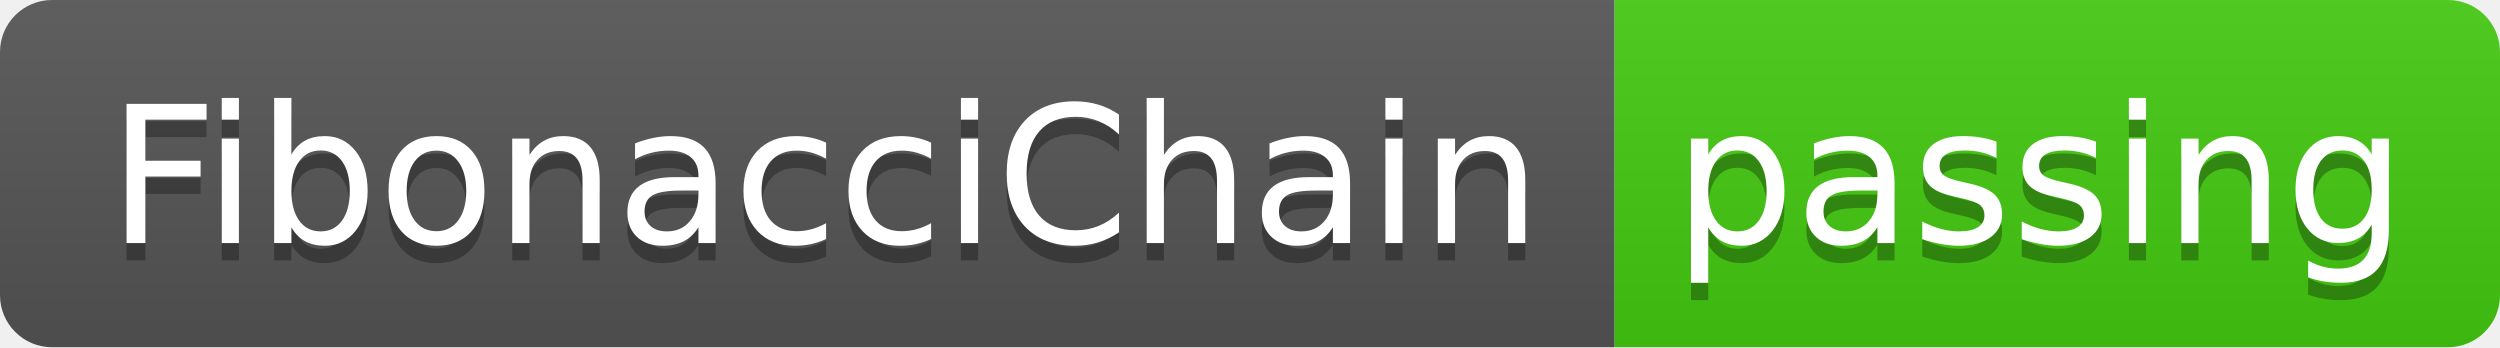
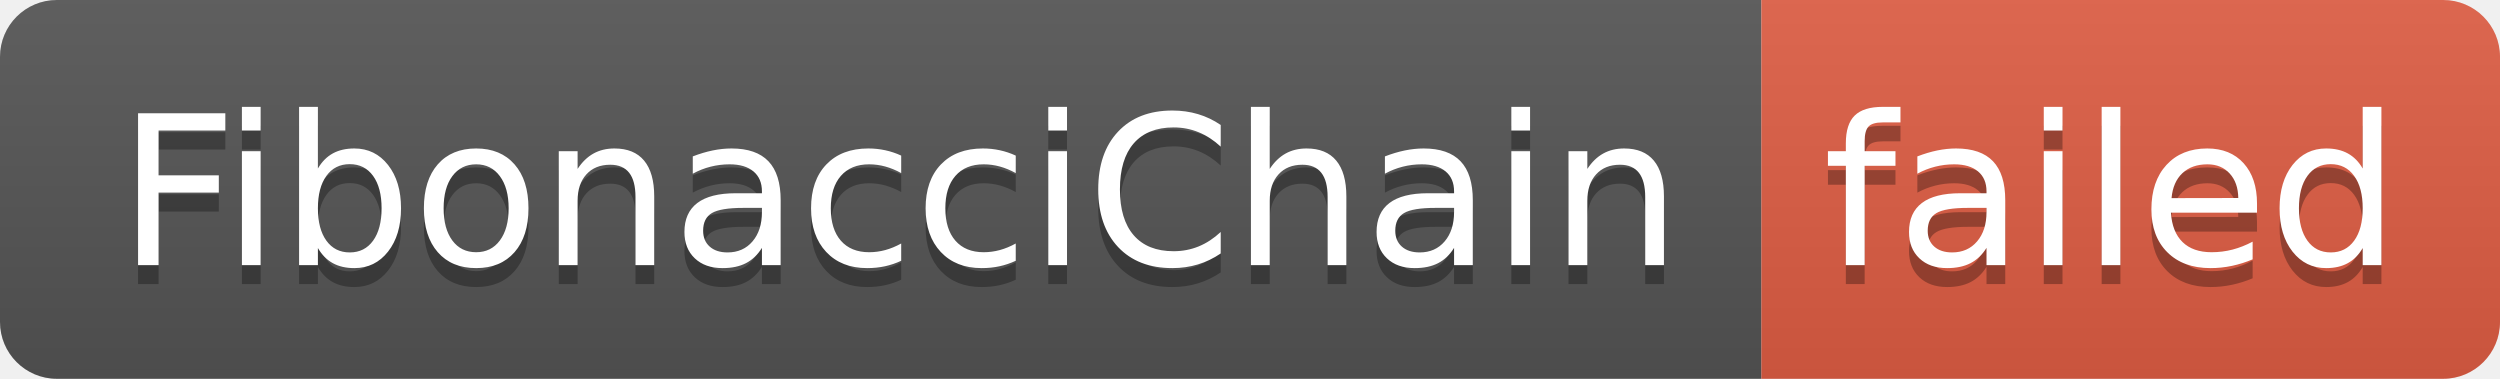
- <svg xmlns="http://www.w3.org/2000/svg" width="144" height="20" role="img" aria-label="FibonacciChain: passing">
+ <svg xmlns="http://www.w3.org/2000/svg" width="132" height="20" role="img" aria-label="FibonacciChain: failed">
  <linearGradient id="s" x2="0" y2="100%">
    <stop offset="0" stop-color="#bbb" stop-opacity=".1" />
    <stop offset="1" stop-opacity=".1" />
  </linearGradient>
  <clipPath id="r">
-     <rect width="144" height="20" rx="3" fill="#fff" />
+     <rect width="132" height="20" rx="3" fill="#fff" />
  </clipPath>
  <g clip-path="url(#r)">
    <rect width="93" height="20" fill="#555" />
-     <rect x="93" width="51" height="20" fill="#4c1" />
-     <rect width="144" height="20" fill="url(#s)" />
+     <rect x="93" width="39" height="20" fill="#e05d44" />
+     <rect width="132" height="20" fill="url(#s)" />
  </g>
  <g fill="#fff" text-anchor="middle" font-family="Verdana,Geneva,DejaVu Sans,sans-serif" text-rendering="geometricPrecision" font-size="110">
    <text aria-hidden="true" x="475" y="150" fill="#010101" fill-opacity=".3" transform="scale(.1)" textLength="830">FibonacciChain</text>
    <text x="475" y="140" transform="scale(.1)" fill="#fff" textLength="830">FibonacciChain</text>
-     <text aria-hidden="true" x="1175" y="150" fill="#010101" fill-opacity=".3" transform="scale(.1)" textLength="410">passing</text>
-     <text x="1175" y="140" transform="scale(.1)" fill="#fff" textLength="410">passing</text>
+     <text aria-hidden="true" x="1115" y="150" fill="#010101" fill-opacity=".3" transform="scale(.1)" textLength="290">failed</text>
+     <text x="1115" y="140" transform="scale(.1)" fill="#fff" textLength="290">failed</text>
  </g>
</svg>
